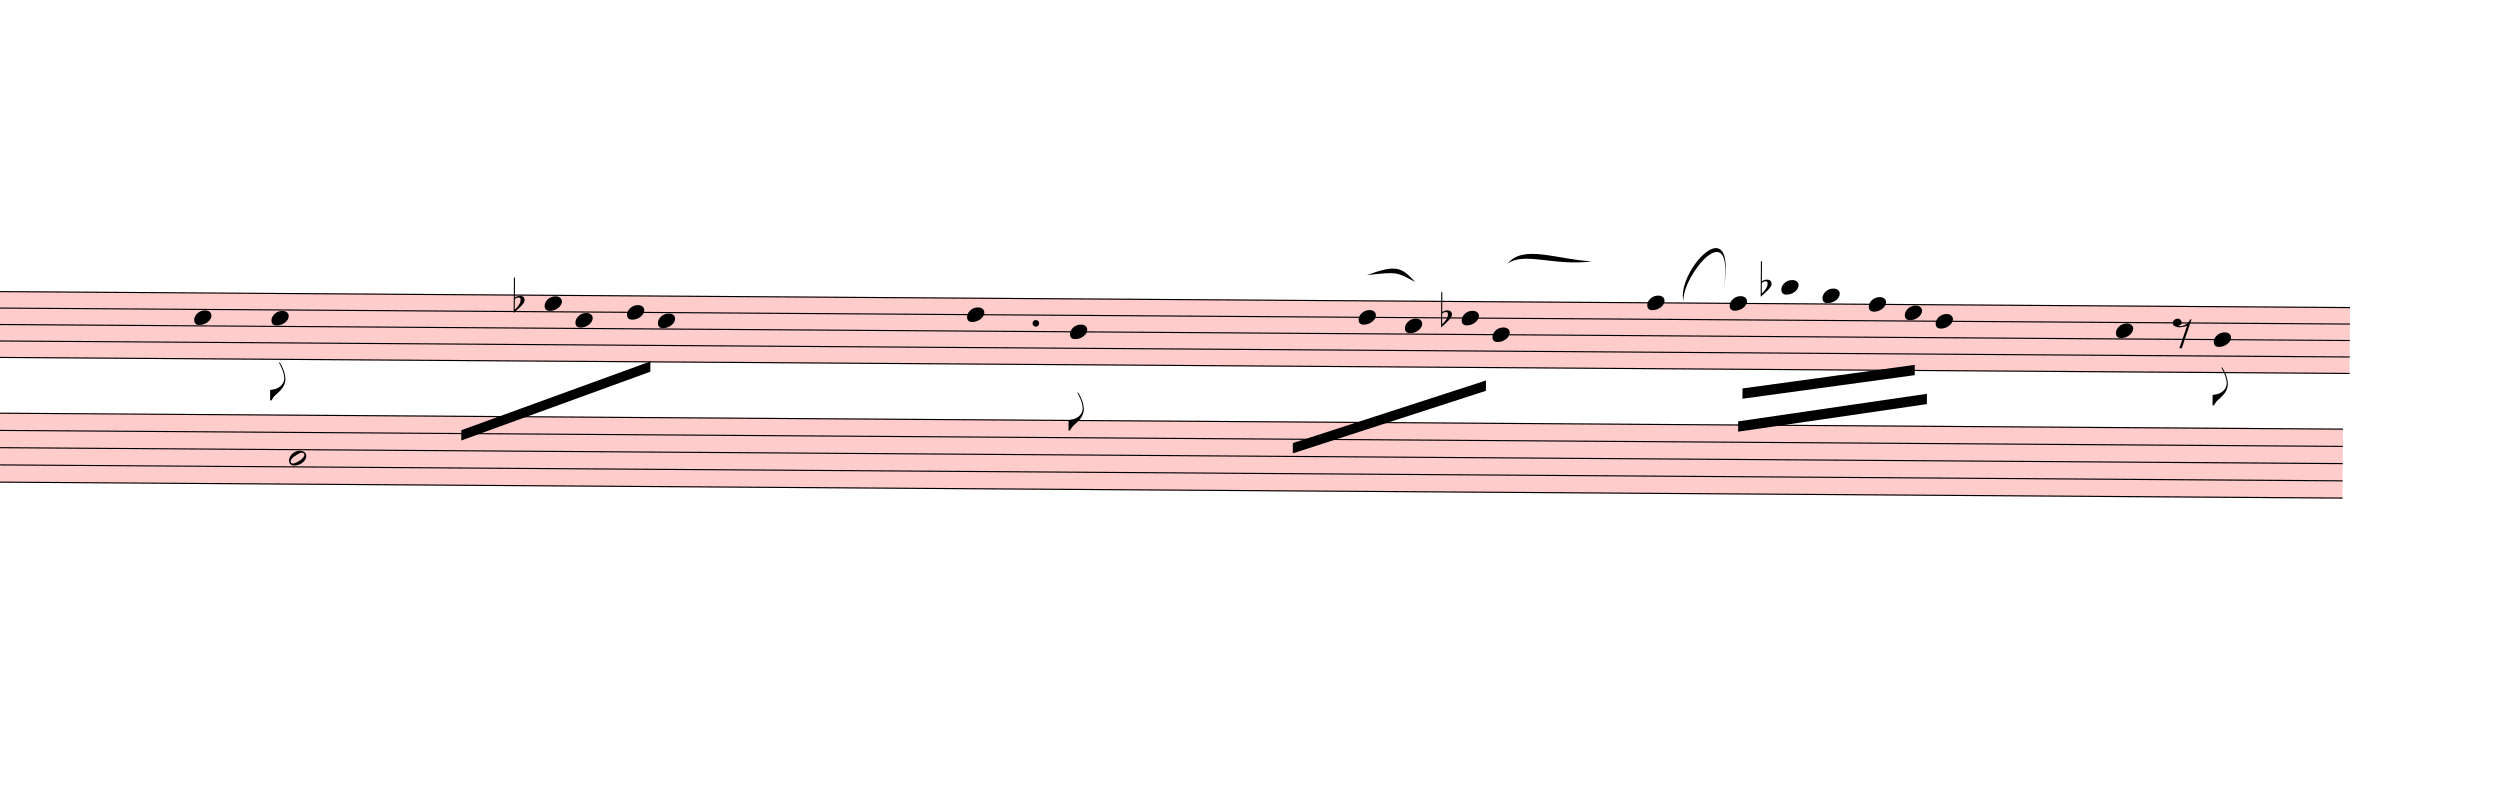
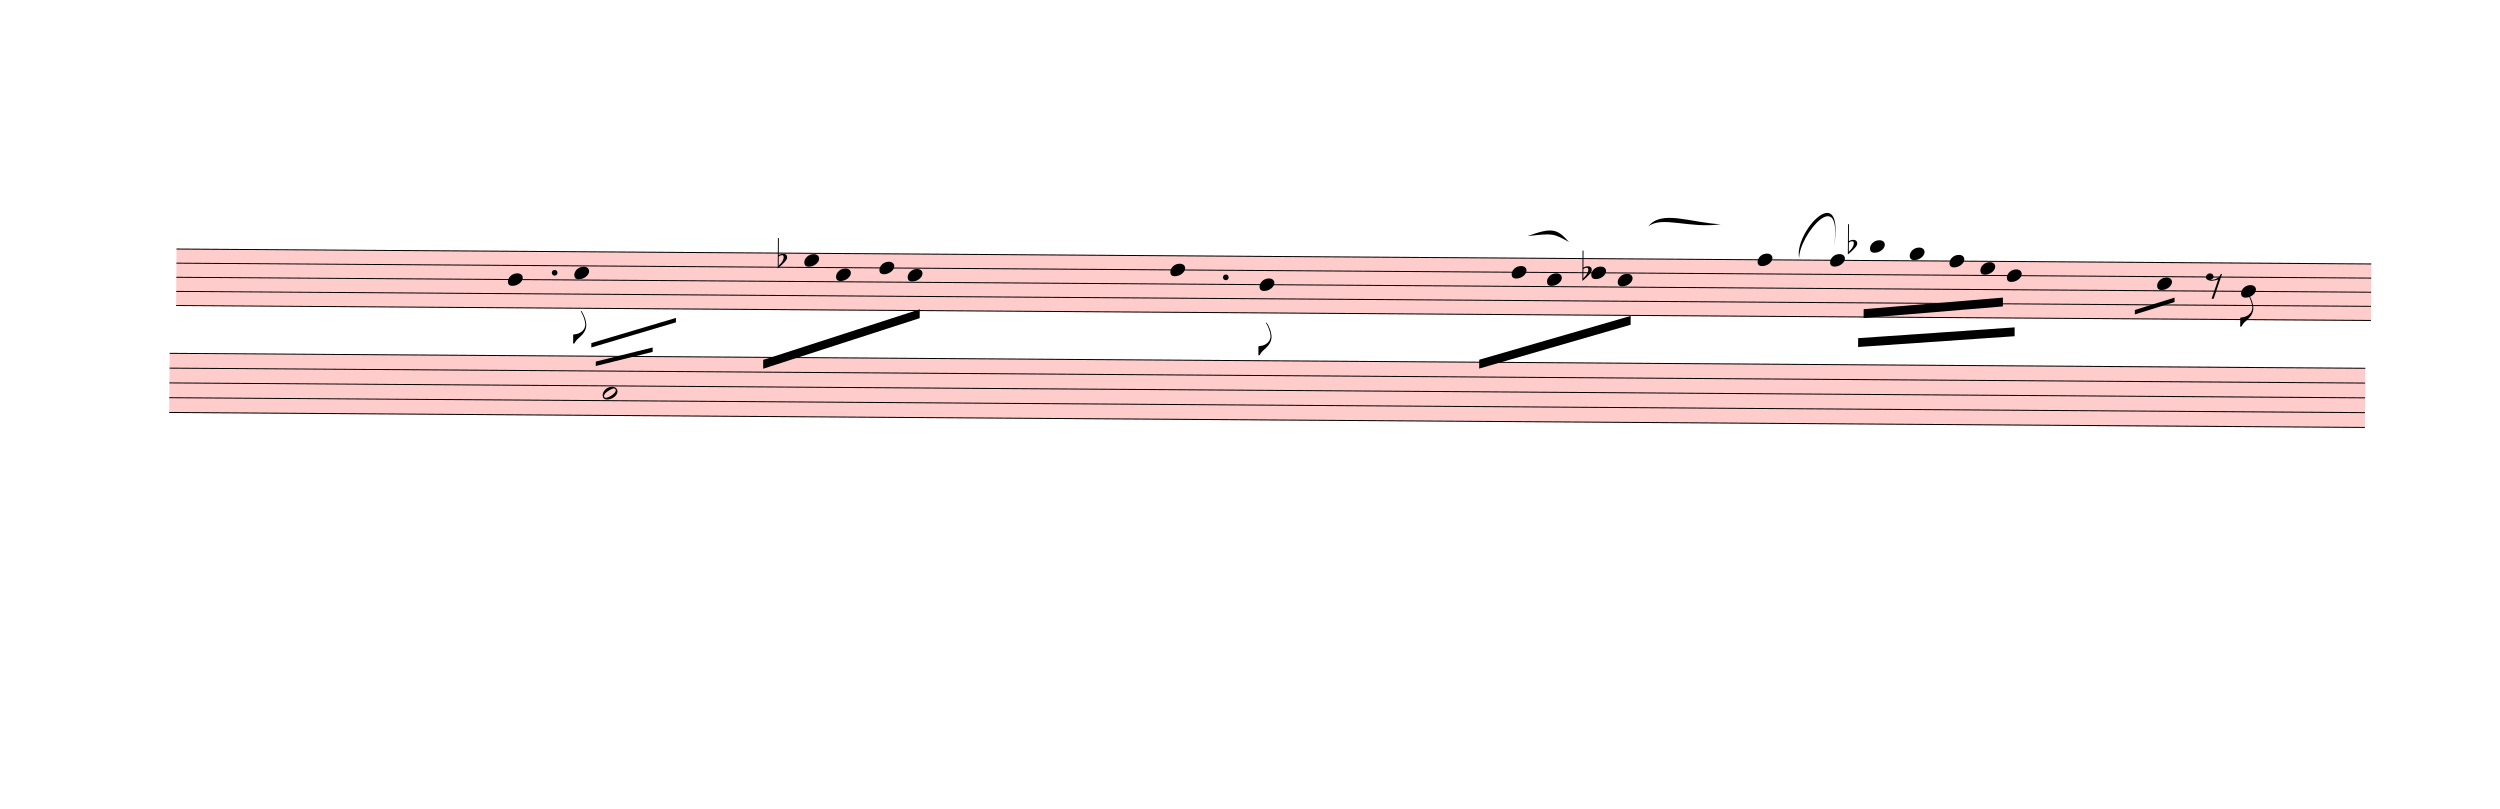
- <svg xmlns="http://www.w3.org/2000/svg" viewBox="4752 12529.8 21834.9 7047" version="1.1" overflow="visible">
+ <svg xmlns="http://www.w3.org/2000/svg" viewBox="1143 12529.8 25443.9 8224.2" version="1.1" overflow="visible">
  <defs>
    <style type="text/css">
    /* .staff * {
      fill: #000;
      stroke: #000;
    }

    .deletionBack {
      fill: #00000033;
    } */
  </style>
    <symbol id="sym_notehead_quarter" viewBox="0 0 1000 1000" overflow="inherit">
      <path transform="scale(1,-1)" d="M0 -39c0 68 73 172 200 172c66 0 114 -37 114 -95c0 -84 -106 -171 -218 -171c-64 0 -96 30 -96 94z" />
    </symbol>
    <symbol id="sym_flag_eighth_down" viewBox="0 0 1000 1000" overflow="inherit">
      <path transform="scale(1,-1)" d="M179 646c-4 8 -17 30 -18 33l-4 10c0 3 2 5 5 5s7 -2 13 -7c23 -33 46 -81 66 -132c22 -57 35 -125 35 -163c0 -104 -60 -183 -122 -241c-63 -59 -57 -53 -61 -56c-38 -34 -63 -95 -71 -95h-22v190c40 7 69 11 87 16c88 27 168 95 168 200c0 30 -12 89 -30 138 c-17 47 -31 73 -46 102z" />
    </symbol>
    <symbol id="sym_rest_rest8th" viewBox="0 0 1000 1000" overflow="inherit">
      <path transform="scale(1,-1)" d="M0 123c7 34 33 56 69 60c29 -3 43 -9 53 -29c4 -8 7 -15 10 -22c0 -21 -1 -25 -11 -35c-5 -8 -18 -14 -40 -20l12 -3l15 -1c44 0 97 26 122 56c10 11 18 26 24 42c7 1 15 2 22 3l-140 -424h-36l111 330c-10 -6 -27 -12 -53 -16l-52 -8h-10l-20 1c-1 0 -8 3 -21 6 c-37 9 -55 28 -55 60z" />
    </symbol>
    <symbol id="sym_accid_f" viewBox="0 0 1000 1000" overflow="inherit">
      <path transform="scale(1,-1)" d="M20 110c32 16 54 27 93 27c26 0 35 -3 54 -13c13 -7 24 -20 27 -38l4 -25c0 -28 -16 -57 -45 -89c-23 -25 -39 -44 -65 -68l-88 -79v644h20v-359zM90 106c-32 0 -48 -10 -70 -29v-194c31 31 54 59 71 84c21 32 32 59 32 84c0 9 1 16 1 20c0 14 -3 21 -11 30l-8 3z" />
    </symbol>
    <symbol id="sym_notehead_half" viewBox="0 0 1000 1000" overflow="inherit">
      <path transform="scale(1,-1)" d="M278 64c0 22 -17 39 -43 39c-12 0 -26 -3 -41 -10c-85 -43 -165 -94 -165 -156c5 -25 15 -32 49 -32c67 11 200 95 200 159zM0 -36c0 68 73 174 200 174c66 0 114 -39 114 -97c0 -84 -106 -173 -218 -173c-64 0 -96 32 -96 96z" />
    </symbol>
  </defs>
  <g class="rastrums">
    <g class="rastrum" data-id="rafc91670-c856-4f82-b726-2d3f9da9d285" style="transform: rotate(0.39deg); transform-origin: 3042px 15039px;">
      <g class="rastrum bounding-box" data-id="bbox-rafc91670-c856-4f82-b726-2d3f9da9d285">
        <rect x="3042" y="15039" width="22338" height="585" fill="#ff000033" />
      </g>
      <path d="M3042 15044 L25380 15044" stroke-width="10" stroke="black" />
      <path d="M3042 15187.75 L25380 15187.75" stroke-width="10" stroke="black" />
      <path d="M3042 15331.5 L25380 15331.5" stroke-width="10" stroke="black" />
      <path d="M3042 15475.25 L25380 15475.25" stroke-width="10" stroke="black" />
      <path d="M3042 15619 L25380 15619" stroke-width="10" stroke="black" />
    </g>
    <g class="rastrum" data-id="r22b2bbdb-9b42-4719-8a27-8dd9369193e3" style="transform: rotate(0.39deg); transform-origin: 2979px 16101px;">
      <g class="rastrum bounding-box" data-id="bbox-r22b2bbdb-9b42-4719-8a27-8dd9369193e3">
        <rect x="2979" y="16101" width="22347" height="612" fill="#ff000033" />
      </g>
      <path d="M2979 16106 L25326 16106" stroke-width="10" stroke="black" />
      <path d="M2979 16256.5 L25326 16256.5" stroke-width="10" stroke="black" />
      <path d="M2979 16407 L25326 16407" stroke-width="10" stroke="black" />
      <path d="M2979 16557.5 L25326 16557.5" stroke-width="10" stroke="black" />
      <path d="M2979 16708 L25326 16708" stroke-width="10" stroke="black" />
    </g>
  </g>
  <g class="draft" data-label="6" data-id="d81842285-1d4a-4e5d-90c9-2d6b66b0911f">
    <g class="system" data-id="s8fa5b4b7-e692-4d8d-ac0f-613fab587e89">
      <g class="staff" data-n="1" data-rastrum="rafc91670-c856-4f82-b726-2d3f9da9d285" style="transform: rotate(0.39deg); transform-origin: 3042px 15039px;">
        <g class="note" data-id="d8980e676-a9d0-4559-a7b1-38546542e30f" data-stem.dir="down">
          <g class="notehead">
-             <use href="#sym_notehead_quarter" height="480px" width="480px" x="6552" y="15259.625" />
-           </g>
-           <g class="stem">
-             <path d="M6552 15259.625 L6552 15834.625" stroke-width="14" />
+             <use href="#sym_notehead_quarter" height="480px" width="480px" x="6417" y="15331.5" />
+           </g>
+           <g class="stem">
+             <path d="M6417 15331.5 L6417 15834.625" stroke-width="14" />
          </g>
        </g>
        <g class="note" data-id="d8501e8d5-3c17-48ac-8bf8-20d321a525c6" data-stem.dir="down">
          <g class="notehead">
-             <use href="#sym_notehead_quarter" height="480px" width="480px" x="7227" y="15259.625" />
-           </g>
-           <g class="stem">
-             <path d="M7227 15259.625 L7227 15978.375" stroke-width="14" />
+             <use href="#sym_notehead_quarter" height="480px" width="480px" x="7092" y="15259.625" />
+           </g>
+           <g class="stem">
+             <path d="M7092 15259.625 L7092 15978.375" stroke-width="14" />
            <g class="flag down">
-               <use href="#sym_flag_eighth_down" height="480px" width="480px" x="7220" y="15978.375" />
+               <use href="#sym_flag_eighth_down" height="480px" width="480px" x="7085" y="15978.375" />
            </g>
          </g>
        </g>
        <g class="note" data-id="da0e84471-1fff-4129-9d8c-4417444b60cd" data-stem.dir="down">
          <g class="notehead">
-             <use href="#sym_notehead_quarter" height="480px" width="480px" x="9612" y="15115.875" />
-           </g>
-           <g class="stem">
-             <path d="M9612 15115.875 L9612 15762.75" stroke-width="14" />
+             <use href="#sym_notehead_quarter" height="480px" width="480px" x="9432" y="15115.875" />
+           </g>
+           <g class="stem">
+             <path d="M9432 15115.875 L9432 15762.75" stroke-width="14" />
          </g>
        </g>
        <g class="note" data-id="dec2f6869-c019-474b-92ee-d011056a405b" data-stem.dir="down">
          <g class="notehead">
-             <use href="#sym_notehead_quarter" height="480px" width="480px" x="9882" y="15259.625" />
-           </g>
-           <g class="stem">
-             <path d="M9882 15259.625 L9882 15762.75" stroke-width="14" />
+             <use href="#sym_notehead_quarter" height="480px" width="480px" x="9756" y="15259.625" />
+           </g>
+           <g class="stem">
+             <path d="M9756 15259.625 L9756 15762.75" stroke-width="14" />
          </g>
        </g>
        <g class="note" data-id="d67e5032c-657b-4082-8924-68aecafe7eea" data-stem.dir="down">
          <g class="notehead">
-             <use href="#sym_notehead_quarter" height="480px" width="480px" x="10332" y="15187.75" />
-           </g>
-           <g class="stem">
-             <path d="M10332 15187.75 L10332 15547.125" stroke-width="14" />
+             <use href="#sym_notehead_quarter" height="480px" width="480px" x="10197" y="15187.75" />
+           </g>
+           <g class="stem">
+             <path d="M10197 15187.75 L10197 15475.25" stroke-width="14" />
          </g>
        </g>
        <g class="note" data-id="dd761e79f-93c4-4563-8790-e3f32629144a" data-stem.dir="down">
          <g class="notehead">
-             <use href="#sym_notehead_quarter" height="480px" width="480px" x="10602" y="15259.625" />
-           </g>
-           <g class="stem">
-             <path d="M10602 15259.625 L10602 15762.75" stroke-width="14" />
+             <use href="#sym_notehead_quarter" height="480px" width="480px" x="10485" y="15259.625" />
+           </g>
+           <g class="stem">
+             <path d="M10485 15259.625 L10485 15762.75" stroke-width="14" />
          </g>
        </g>
        <g class="note" data-id="d06eb8909-3147-4118-a1af-d56015d88c88" data-stem.dir="down">
          <g class="notehead">
-             <use href="#sym_notehead_quarter" height="480px" width="480px" x="13302" y="15187.75" />
-           </g>
-           <g class="stem">
-             <path d="M13302 15187.75 L13302 16122.125" stroke-width="14" />
+             <use href="#sym_notehead_quarter" height="480px" width="480px" x="13158" y="15187.75" />
+           </g>
+           <g class="stem">
+             <path d="M13158 15187.75 L13158 15978.375" stroke-width="14" />
          </g>
        </g>
        <g class="note" data-id="dd071af13-e48f-4008-a904-e9d5ac0345dd" data-stem.dir="down">
          <g class="notehead">
-             <use href="#sym_notehead_quarter" height="480px" width="480px" x="14202" y="15331.5" />
-           </g>
-           <g class="stem">
-             <path d="M14202 15331.5 L14202 16194" stroke-width="14" />
+             <use href="#sym_notehead_quarter" height="480px" width="480px" x="14067" y="15331.5" />
+           </g>
+           <g class="stem">
+             <path d="M14067 15331.5 L14067 16050.25" stroke-width="14" />
            <g class="flag down">
-               <use href="#sym_flag_eighth_down" height="480px" width="480px" x="14195" y="16194" />
+               <use href="#sym_flag_eighth_down" height="480px" width="480px" x="14060" y="16050.25" />
            </g>
          </g>
        </g>
        <g class="note" data-id="dada4f84c-36e1-412b-9ffc-3387dbc91567" data-stem.dir="down">
          <g class="notehead">
-             <use href="#sym_notehead_quarter" height="480px" width="480px" x="16722" y="15187.75" />
-           </g>
-           <g class="stem">
-             <path d="M16722 15187.75 L16722 15834.625" stroke-width="14" />
+             <use href="#sym_notehead_quarter" height="480px" width="480px" x="16632" y="15187.75" />
+           </g>
+           <g class="stem">
+             <path d="M16632 15187.75 L16632 15690.875" stroke-width="14" />
          </g>
        </g>
        <g class="note" data-id="dde0d82a4-9c63-47e8-98bb-079fc3419f6b" data-stem.dir="down">
          <g class="notehead">
-             <use href="#sym_notehead_quarter" height="480px" width="480px" x="17127" y="15259.625" />
-           </g>
-           <g class="stem">
-             <path d="M17127 15259.625 L17127 15762.75" stroke-width="14" />
+             <use href="#sym_notehead_quarter" height="480px" width="480px" x="16992" y="15259.625" />
+           </g>
+           <g class="stem">
+             <path d="M16992 15259.625 L16992 15619" stroke-width="14" />
          </g>
        </g>
        <g class="note" data-id="dd470fbbd-37cc-417f-8c44-4ed7fa7de0a5" data-stem.dir="down">
          <g class="notehead">
-             <use href="#sym_notehead_quarter" height="480px" width="480px" x="17892" y="15331.5" />
-           </g>
-           <g class="stem">
-             <path d="M17892 15331.5 L17892 15834.625" stroke-width="14" />
+             <use href="#sym_notehead_quarter" height="480px" width="480px" x="17712" y="15259.625" />
+           </g>
+           <g class="stem">
+             <path d="M17712 15259.625 L17712 15619" stroke-width="14" />
          </g>
        </g>
        <g class="note" data-id="dca72c60d-2a35-4533-968e-4914cdcadf27" data-stem.dir="down">
          <g class="notehead">
-             <use href="#sym_notehead_quarter" height="480px" width="480px" x="17622" y="15187.75" />
-           </g>
-           <g class="stem">
-             <path d="M17622 15187.75 L17622 15547.125" stroke-width="14" />
+             <use href="#sym_notehead_quarter" height="480px" width="480px" x="17442" y="15187.75" />
+           </g>
+           <g class="stem">
+             <path d="M17442 15187.75 L17442 15403.375" stroke-width="14" />
          </g>
        </g>
        <g class="note" data-id="dd5696bcc-cedc-4708-8eb6-1c4ea3cdaf02" data-stem.dir="down">
          <g class="notehead">
-             <use href="#sym_notehead_quarter" height="480px" width="480px" x="19242" y="15044" />
-           </g>
-           <g class="stem">
-             <path d="M19242 15044 L19242 15762.75" stroke-width="14" />
+             <use href="#sym_notehead_quarter" height="480px" width="480px" x="19134" y="15044" />
+           </g>
+           <g class="stem">
+             <path d="M19134 15044 L19134 15619" stroke-width="14" />
          </g>
        </g>
        <g class="note" data-id="dab97eb19-4bdb-45de-9e19-a652ec359bb1" data-stem.dir="down">
          <g class="notehead">
-             <use href="#sym_notehead_quarter" height="480px" width="480px" x="19962" y="15044" />
-           </g>
-           <g class="stem">
-             <path d="M19962 15044 L19962 16122.125" stroke-width="14" />
+             <use href="#sym_notehead_quarter" height="480px" width="480px" x="19872" y="15044" />
+           </g>
+           <g class="stem">
+             <path d="M19872 15044 L19872 15906.5" stroke-width="14" />
          </g>
        </g>
        <g class="note" data-id="dcc764aec-f5c1-4cbf-8786-aea18fbb0e42" data-stem.dir="down">
          <g class="notehead">
-             <use href="#sym_notehead_quarter" height="480px" width="480px" x="20412" y="14900.25" />
+             <use href="#sym_notehead_quarter" height="480px" width="480px" x="20277" y="14900.25" />
          </g>
          <g class="ledgerLines above">
-             <path d="M20373 14900.25 L20601 14900.25" stroke-width="18" />
-           </g>
-           <g class="stem">
-             <path d="M20412 14900.25 L20412 15762.75" stroke-width="14" />
+             <path d="M20238 14900.25 L20466 14900.25" stroke-width="18" />
+           </g>
+           <g class="stem">
+             <path d="M20277 14900.25 L20277 15619" stroke-width="14" />
          </g>
        </g>
        <g class="note" data-id="d59ed5796-cda9-443f-8520-00a3067bc059" data-stem.dir="down">
          <g class="notehead">
-             <use href="#sym_notehead_quarter" height="480px" width="480px" x="20772" y="14972.125" />
+             <use href="#sym_notehead_quarter" height="480px" width="480px" x="20682" y="14972.125" />
          </g>
          <g class="ledgerLines above" />
          <g class="stem">
-             <path d="M20772 14972.125 L20772 15762.75" stroke-width="14" />
+             <path d="M20682 14972.125 L20682 15619" stroke-width="14" />
          </g>
        </g>
        <g class="note" data-id="d9f97946e-e6f4-471b-8d3c-1dd5ab0c51a3" data-stem.dir="down">
          <g class="notehead">
-             <use href="#sym_notehead_quarter" height="480px" width="480px" x="21177" y="15044" />
-           </g>
-           <g class="stem">
-             <path d="M21177 15044 L21177 15906.5" stroke-width="14" />
+             <use href="#sym_notehead_quarter" height="480px" width="480px" x="21087" y="15044" />
+           </g>
+           <g class="stem">
+             <path d="M21087 15044 L21087 15690.875" stroke-width="14" />
          </g>
        </g>
        <g class="note" data-id="d455893a1-0c8e-4d11-9430-8d3d75efc112" data-stem.dir="down">
          <g class="notehead">
-             <use href="#sym_notehead_quarter" height="480px" width="480px" x="21492" y="15115.875" />
-           </g>
-           <g class="stem">
-             <path d="M21492 15115.875 L21492 15619" stroke-width="14" />
+             <use href="#sym_notehead_quarter" height="480px" width="480px" x="21402" y="15115.875" />
+           </g>
+           <g class="stem">
+             <path d="M21402 15115.875 L21402 15475.25" stroke-width="14" />
          </g>
        </g>
        <g class="note" data-id="d9632b1eb-bf5c-47eb-9195-2cdaee90aff3" data-stem.dir="down">
          <g class="notehead">
-             <use href="#sym_notehead_quarter" height="480px" width="480px" x="21762" y="15187.75" />
-           </g>
-           <g class="stem">
-             <path d="M21762 15187.75 L21762 15834.625" stroke-width="14" />
+             <use href="#sym_notehead_quarter" height="480px" width="480px" x="21672" y="15187.75" />
+           </g>
+           <g class="stem">
+             <path d="M21672 15187.75 L21672 15619" stroke-width="14" />
          </g>
        </g>
        <g class="note" data-id="db6ab556a-8c4f-4f06-aa1a-cfd5fbf196e3" data-stem.dir="down">
          <g class="notehead">
-             <use href="#sym_notehead_quarter" height="480px" width="480px" x="23337" y="15259.625" />
-           </g>
-           <g class="stem">
-             <path d="M23337 15259.625 L23337 15834.625" stroke-width="14" />
+             <use href="#sym_notehead_quarter" height="480px" width="480px" x="23202" y="15259.625" />
+           </g>
+           <g class="stem">
+             <path d="M23202 15259.625 L23202 15547.125" stroke-width="14" />
          </g>
        </g>
        <g class="note" data-id="d6f8d99ab-dd77-4566-bd52-f459e18f9440" data-stem.dir="down">
          <g class="notehead">
-             <use href="#sym_notehead_quarter" height="480px" width="480px" x="24192" y="15331.5" />
-           </g>
-           <g class="stem">
-             <path d="M24192 15331.5 L24192 15906.5" stroke-width="14" />
+             <use href="#sym_notehead_quarter" height="480px" width="480px" x="24057" y="15331.5" />
+           </g>
+           <g class="stem">
+             <path d="M24057 15331.5 L24057 15690.875" stroke-width="14" />
            <g class="flag down">
-               <use href="#sym_flag_eighth_down" height="480px" width="480px" x="24185" y="15906.5" />
+               <use href="#sym_flag_eighth_down" height="480px" width="480px" x="24050" y="15690.875" />
            </g>
          </g>
        </g>
        <g class="rest" data-id="d9bbbc88b-f68c-40de-9771-465df34064b5">
-           <use href="#sym_rest_rest8th" height="597px" width="597px" x="23832" y="15259.625" />
+           <use href="#sym_rest_rest8th" height="597px" width="597px" x="23697" y="15259.625" />
        </g>
        <g class="accid" data-id="d527fe48a-8395-4aa6-b67e-45e05a22de08">
-           <use href="#sym_accid_f" height="480px" width="480px" x="9342" y="15115.875" />
+           <use href="#sym_accid_f" height="480px" width="480px" x="9162" y="15115.875" />
        </g>
        <g class="accid" data-id="ddec6fa2c-bccd-41d0-bb03-3f0fb40c0a5a">
-           <use href="#sym_accid_f" height="480px" width="480px" x="17442" y="15187.75" />
+           <use href="#sym_accid_f" height="480px" width="480px" x="17352" y="15187.75" />
        </g>
        <g class="accid" data-id="d211d4996-7574-461f-a426-63a7b13ae612">
-           <use href="#sym_accid_f" height="480px" width="480px" x="20232" y="14900.25" />
+           <use href="#sym_accid_f" height="480px" width="480px" x="20052" y="14900.25" />
+         </g>
+         <g class="dot augmentation" data-id="d41725c34-7d6a-46b5-8006-9f763ebc3dc1" data-class="dot augmentation">
+           <ellipse cx="6892" cy="15259.625" rx="29" ry="29" fill-opacity="1" stroke-opacity="1" />
        </g>
        <g class="dot augmentation" data-id="d67ff0187-65d6-4655-aa40-f8cf03838965" data-class="dot augmentation">
-           <ellipse cx="13903" cy="15259.625" rx="29" ry="29" fill-opacity="1" stroke-opacity="1" />
+           <ellipse cx="13723" cy="15259.625" rx="29" ry="29" fill-opacity="1" stroke-opacity="1" />
        </g>
      </g>
      <g class="staff" data-n="2" data-rastrum="r22b2bbdb-9b42-4719-8a27-8dd9369193e3" style="transform: rotate(0.39deg); transform-origin: 2979px 16101px;">
        <g class="note" data-id="d6eb331cb-aae5-4af8-bd8a-6694367b4e70" data-stem.dir="up">
          <g class="notehead">
            <use href="#sym_notehead_half" height="480px" width="480px" x="7389" y="16482.25" />
          </g>
          <g class="stem">
            <path d="M7539 15805 L7539 16482.25" stroke-width="14" />
          </g>
        </g>
      </g>
      <g class="barLine" data-id="d69484487-1f10-4b7c-b463-6f1a3841f248">
-         <path d="M8617.5 14910.3 L8397.9 17776.8" stroke-width="27" />
+         <path d="M8576.1 14871.6 L8397.9 17776.8" stroke-width="27" />
      </g>
      <g class="barLine" data-id="db76987a4-53aa-45d3-b1cc-e581bae9171d">
        <path d="M12029.4 14929.2 L11655 17496.9" stroke-width="27" />
      </g>
      <g class="barLine" data-id="d47d22258-469a-484a-9c42-c62f363e9990">
        <path d="M15647.4 14898.6 L15198.3 17354.7" stroke-width="27" />
      </g>
      <g class="barLine" data-id="ddc067e95-f2ea-4687-9ea1-0e7025841bb7">
        <path d="M18819.9 15057.9 L18397.8 17372.7" stroke-width="27" />
      </g>
      <g class="barLine" data-id="def77b23a-4aeb-4e88-a679-08a624e38661">
        <path d="M22576.5 14960.7 L22046.4 17039.7" stroke-width="27" />
      </g>
      <g class="barLine" data-id="de1a88293-862e-4864-8e19-df2403580d30">
        <path d="M24786.9 15081.3 L24425.1 17055.9" stroke-width="27" />
      </g>
+       <g class="barLine" data-id="df4db40f4-2165-404b-abba-38cbacf2fb2e">
+         <path d="M3465.9 17261.1 L2943 18954" stroke-width="27" />
+       </g>
      <g class="beam" data-id="b36d81ded-8d15-4652-a7b6-baddefa52af6" style="transform: rotate(0.39deg); transform-origin: 3042px 15039px;">
-         <polygon points="8892,16227 10539,15615 10539,15705 8892,16317" stroke-opacity="1" fill-opacity="1" />
+         <polygon points="9020.7,16131.6 10610.1,15606 10610.1,15696 9020.7,16221.6" stroke-opacity="1" fill-opacity="1" />
      </g>
      <g class="beam" data-id="b582d9a43-2298-4b53-879d-c3424f958c8e" style="transform: rotate(0.39deg); transform-origin: 3042px 15039px;">
-         <polygon points="16155,16290 17838,15732 17838,15822 16155,16380" stroke-opacity="1" fill-opacity="1" />
+         <polygon points="16308,16080.3 17846.1,15624 17846.1,15714 16308,16170.3" stroke-opacity="1" fill-opacity="1" />
      </g>
      <g class="beam" data-id="be25672fb-3ebd-4a35-b938-0011d30d4ede" style="transform: rotate(0.39deg); transform-origin: 3042px 15039px;">
-         <polygon points="20079,15786 21582,15570 21582,15660 20079,15876" stroke-opacity="1" fill-opacity="1" />
+         <polygon points="20216.7,15539.4 21633.3,15411.6 21633.3,15501.6 20216.7,15629.4" stroke-opacity="1" fill-opacity="1" />
      </g>
      <g class="beam" data-id="b01fef09a-580f-4e80-b2c0-61a51e769881" style="transform: rotate(0.39deg); transform-origin: 3042px 15039px;">
-         <polygon points="20043,16074 21690,15822 21690,15912 20043,16164" stroke-opacity="1" fill-opacity="1" />
+         <polygon points="20162.7,15834.6 21754.8,15714 21754.8,15804 20162.7,15924.6" stroke-opacity="1" fill-opacity="1" />
+       </g>
+       <g class="line bTrem" data-class="line bTrem" data-id="da54aefa7-f1dd-4492-a614-36313167a3a4" style="transform: rotate(0.39deg); transform-origin: 2979px 16101px;">
+         <polygon points="7270.2,15972.3 8129.7,15710.4 8129.7,15755.4 7270.2,16017.3" stroke-opacity="1" fill-opacity="1" />
+       </g>
+       <g class="line bTrem" data-class="line bTrem" data-id="d58ba4d01-528a-4cd7-868a-f21a7c246e0e" style="transform: rotate(0.39deg); transform-origin: 2979px 16101px;">
+         <polygon points="7317,16160.4 7894.8,16012.8 7894.8,16057.8 7317,16205.4" stroke-opacity="1" fill-opacity="1" />
+       </g>
+       <g class="line bTrem" data-class="line bTrem" data-id="dfeb828e0-2f35-49d6-a4d1-44815228995b" style="transform: rotate(0.39deg); transform-origin: 3042px 15039px;">
+         <polygon points="22977,15528.6 23380.2,15399.9 23380.2,15444.9 22977,15573.6" stroke-opacity="1" fill-opacity="1" />
      </g>
      <g class="curve" data-id="d349d197f-4fb2-4380-89b8-e3199fd7e63d" data-class="curve">
        <path d="M16689.60,14932.80 C16938.90,14841.90 16991.10,14857.20 17111.70,14993.10 C16949.61,14904.61 16954.22,14903.01 16689.60,14932.80" stroke-width="9" stroke-linecap="round" stroke-linejoin="round" />
      </g>
      <g class="curve" data-id="ddb9828ee-714a-45c1-ad7b-171d6d05662c" data-class="curve">
        <path d="M17918.10,14834.70 C18053.10,14661.00 18347.40,14796.90 18656.10,14812.20 C18332.08,14858.01 18058.63,14723.76 17918.10,14834.70" stroke-width="9" stroke-linecap="round" stroke-linejoin="round" />
      </g>
      <g class="curve" data-id="d4c4e7ddf-3f84-4df5-8395-0161cf0aa02f" data-class="curve">
        <path d="M19454.40,15158.70 C19394.10,14895.00 19921.50,14329.80 19809.00,15045.30 C19900.04,14389.03 19448.99,14925.93 19454.40,15158.70" stroke-width="9" stroke-linecap="round" stroke-linejoin="round" />
      </g>
    </g>
    <g class="deletions" />
  </g>
</svg>
